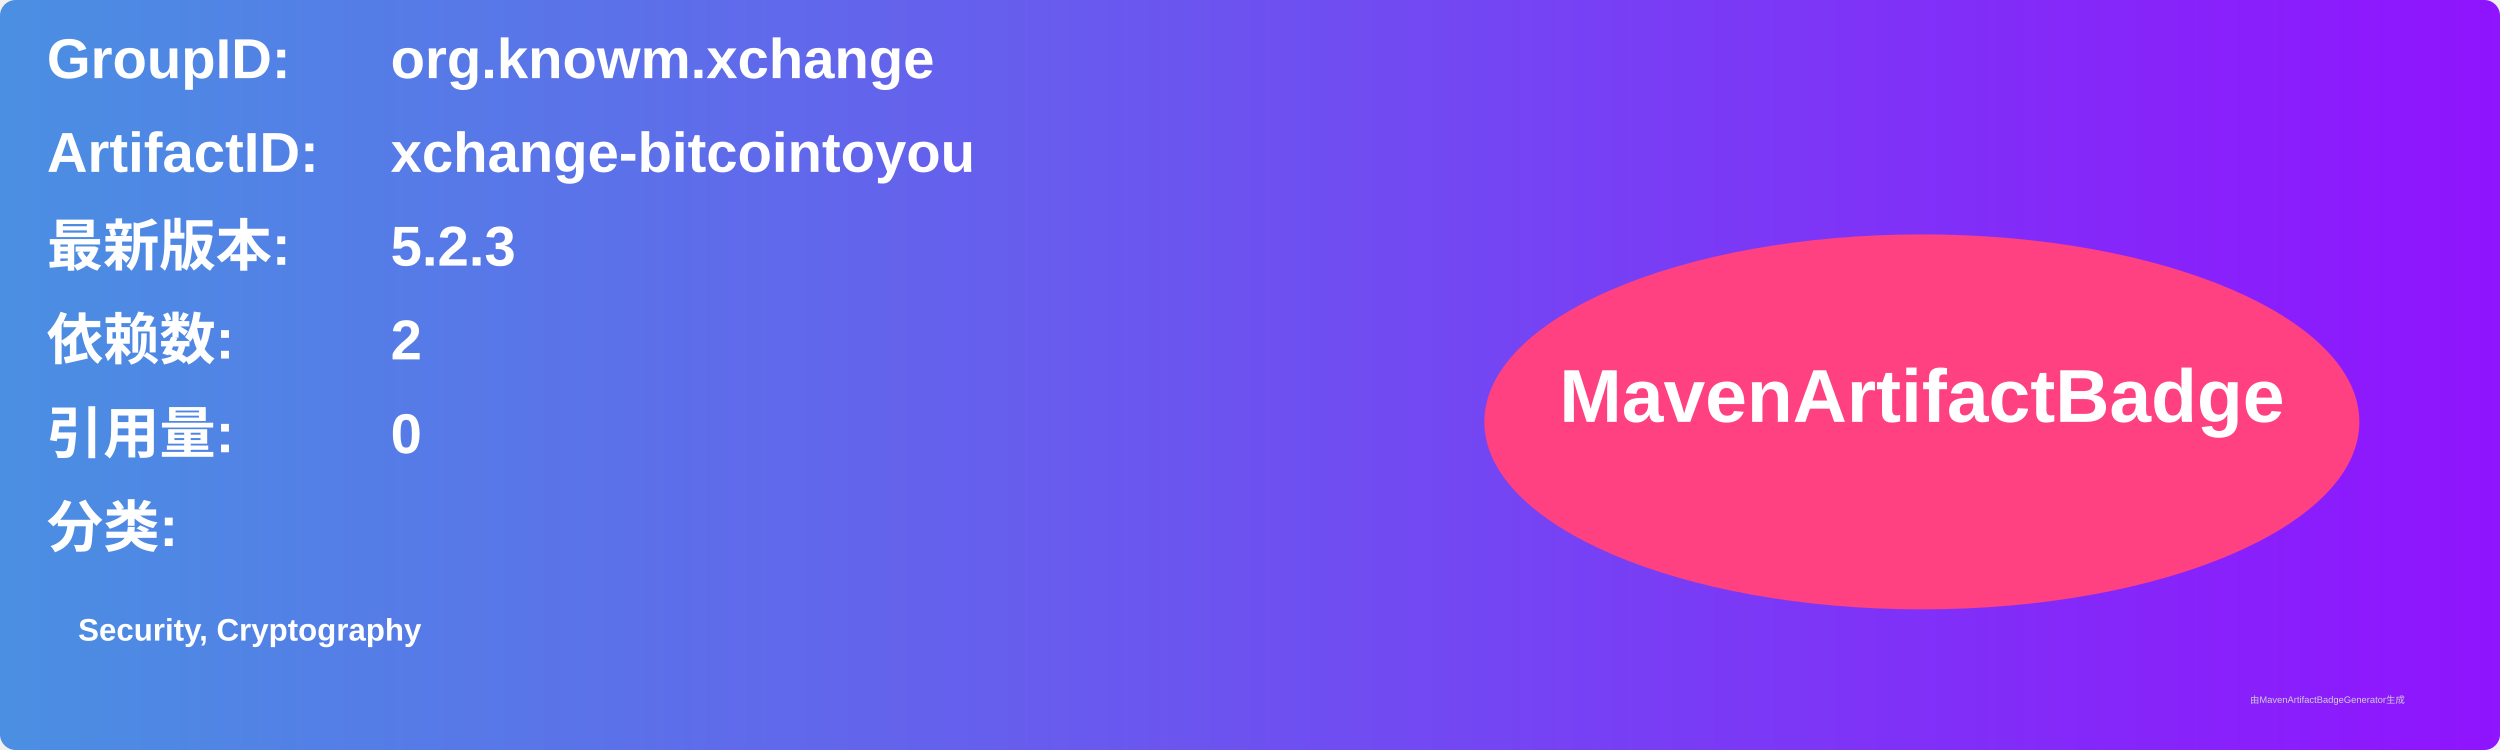
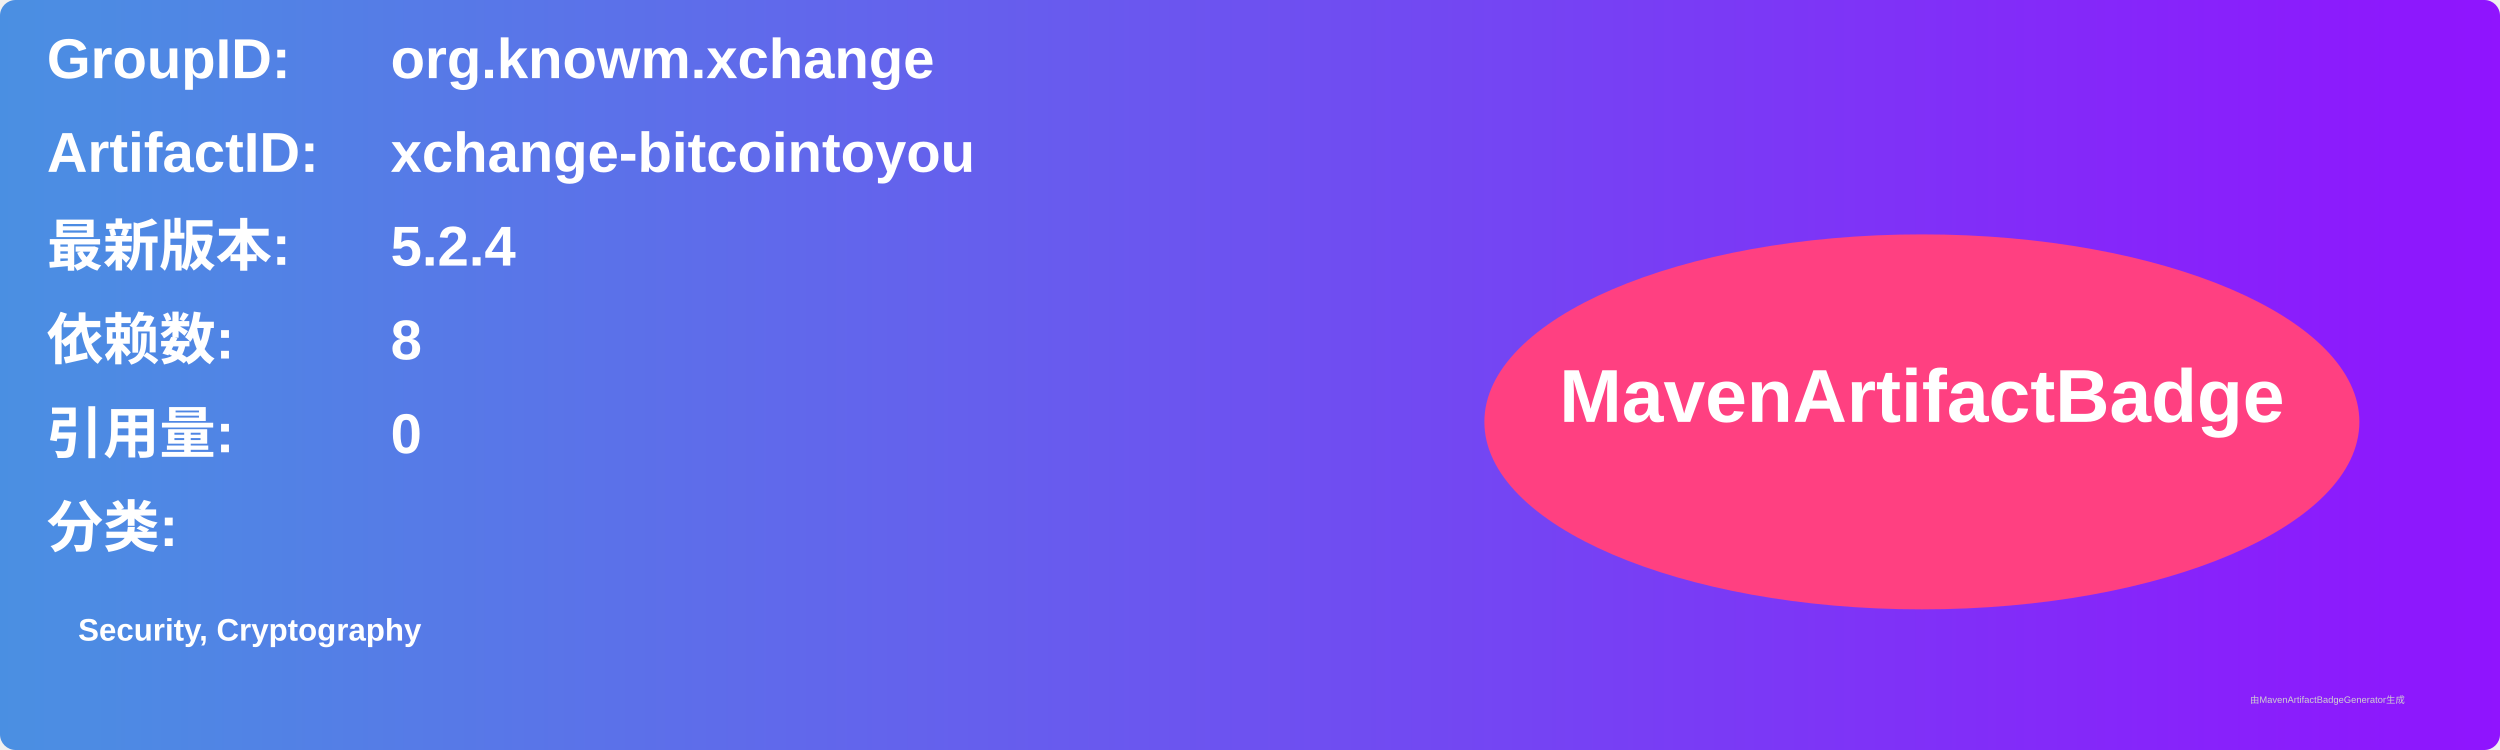
<svg xmlns="http://www.w3.org/2000/svg" width="800" height="240" viewBox="0 0 800 240">
  <linearGradient id="grad" x1="0%" y1="0%" x2="100%" y2="0%">
    <stop offset="0%" stop-color="#4a90e2" />
    <stop offset="100%" stop-color="#9013fe" />
  </linearGradient>
  <rect width="100%" height="100%" rx="5" ry="5" fill="url(#grad)" />
  <g transform="translate(15, 15)">
    <text x="0" y="10" font-family="Arial" font-size="18" fill="white" font-weight="bold" width="260">GroupID:</text>
    <text x="110" y="10" font-family="Arial" font-size="18" fill="white" font-weight="bold" width="460">org.knowm.xchange</text>
    <text x="0" y="40" font-family="Arial" font-size="18" fill="white" font-weight="bold" width="260">ArtifactID:</text>
    <text x="110" y="40" font-family="Arial" font-size="18" fill="white" font-weight="bold" width="460">xchange-bitcointoyou</text>
    <text x="0" y="70" font-family="Arial" font-size="18" fill="white" font-weight="bold">最新版本:</text>
    <text x="110" y="70" font-family="Arial" font-size="18" fill="white" font-weight="bold">
-       <tspan font-weight="bold">5.2.3</tspan>
+       <tspan font-weight="bold">5.2.4</tspan>
    </text>
    <text x="0" y="100" font-family="Arial" font-size="18" fill="white" font-weight="bold">依赖数: </text>
    <text x="110" y="100" font-family="Arial" font-size="18" fill="white">
-       <tspan font-weight="bold">2</tspan>
+       <tspan font-weight="bold">8</tspan>
    </text>
    <text x="0" y="130" font-family="Arial" font-size="18" fill="white" font-weight="bold">引用量: </text>
    <text x="110" y="130" font-family="Arial" font-size="18" fill="white">
      <tspan font-weight="bold">0</tspan>
    </text>
    <text x="0" y="160" font-family="Arial" font-size="18" fill="white" font-weight="bold">分类:</text>
    <text x="10" y="190" font-family="Arial" font-size="10" fill="white">
      <tspan font-weight="bold">Security, Cryptography</tspan>
    </text>
    <ellipse cx="600" cy="120" rx="140" ry="60" fill="#ff4081" />
    <text x="600" y="120" text-anchor="middle" font-family="Arial" font-size="24" fill="white" font-weight="bold">MavenArtifactBadge</text>
  </g>
  <text x="720" y="225" font-family="Arial" font-size="3" fill="#d0d0d0">由MavenArtifactBadgeGenerator生成</text>
</svg>
